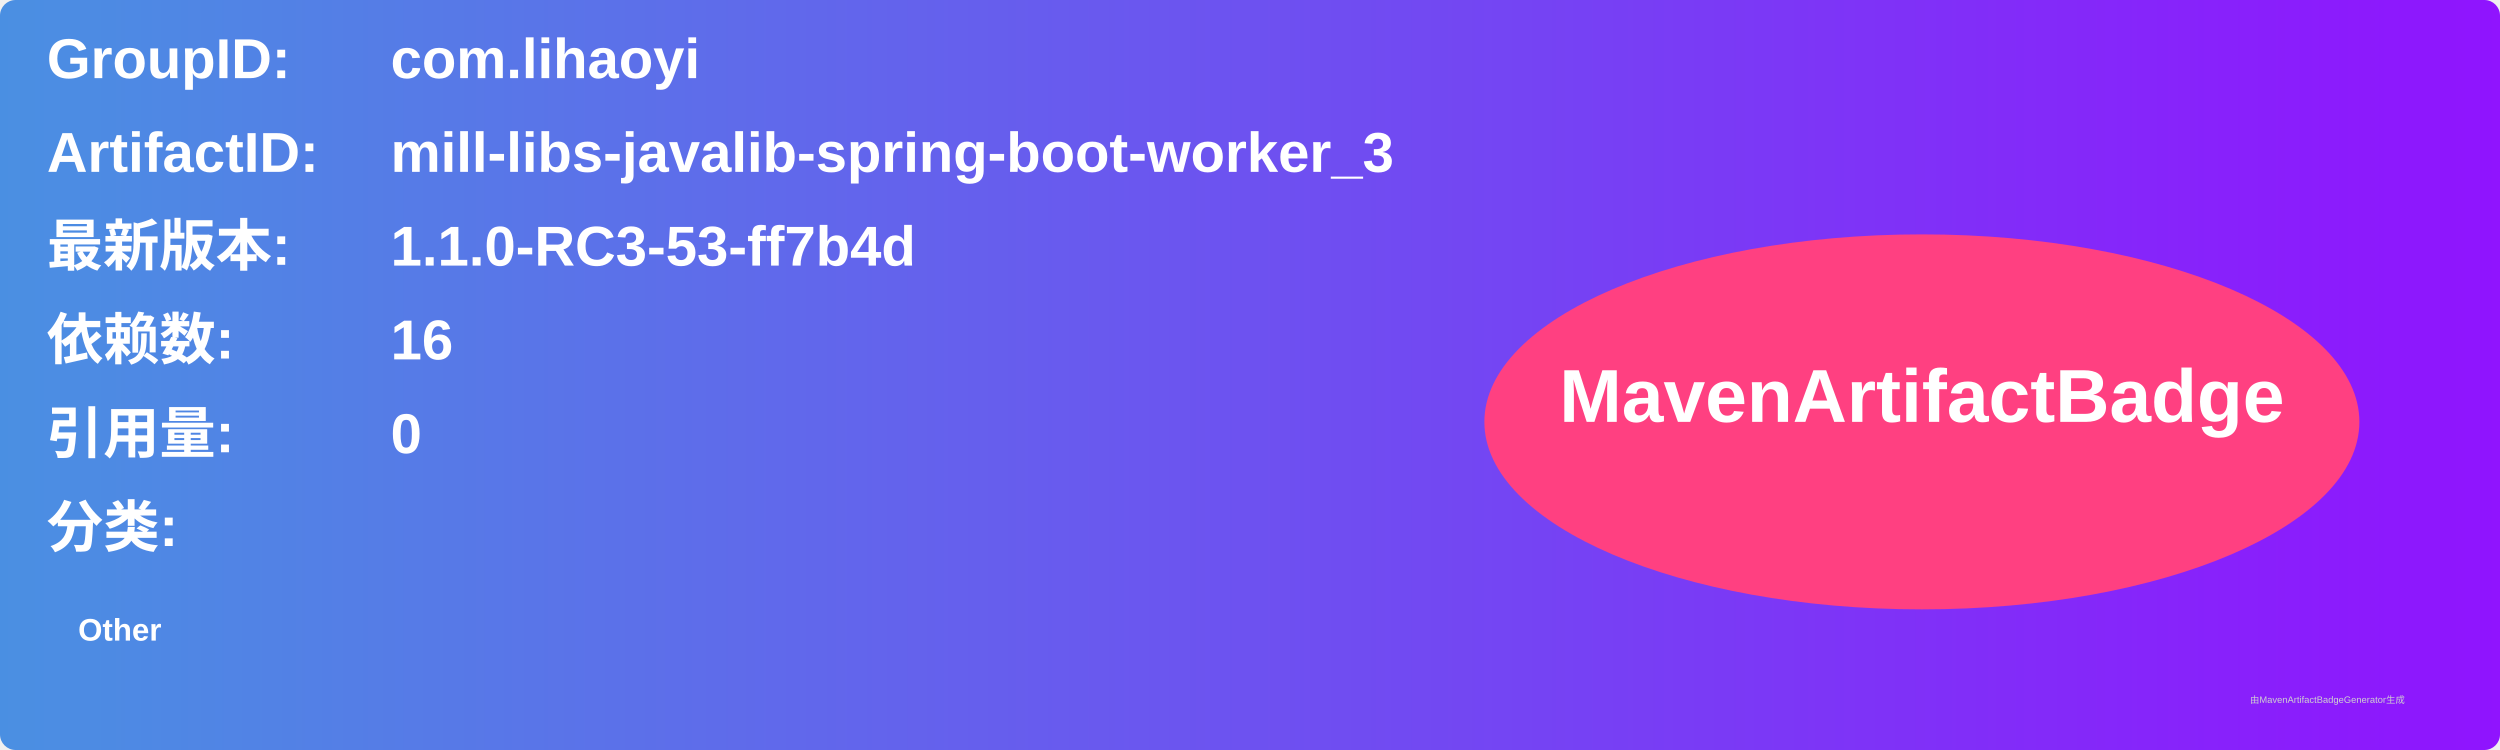
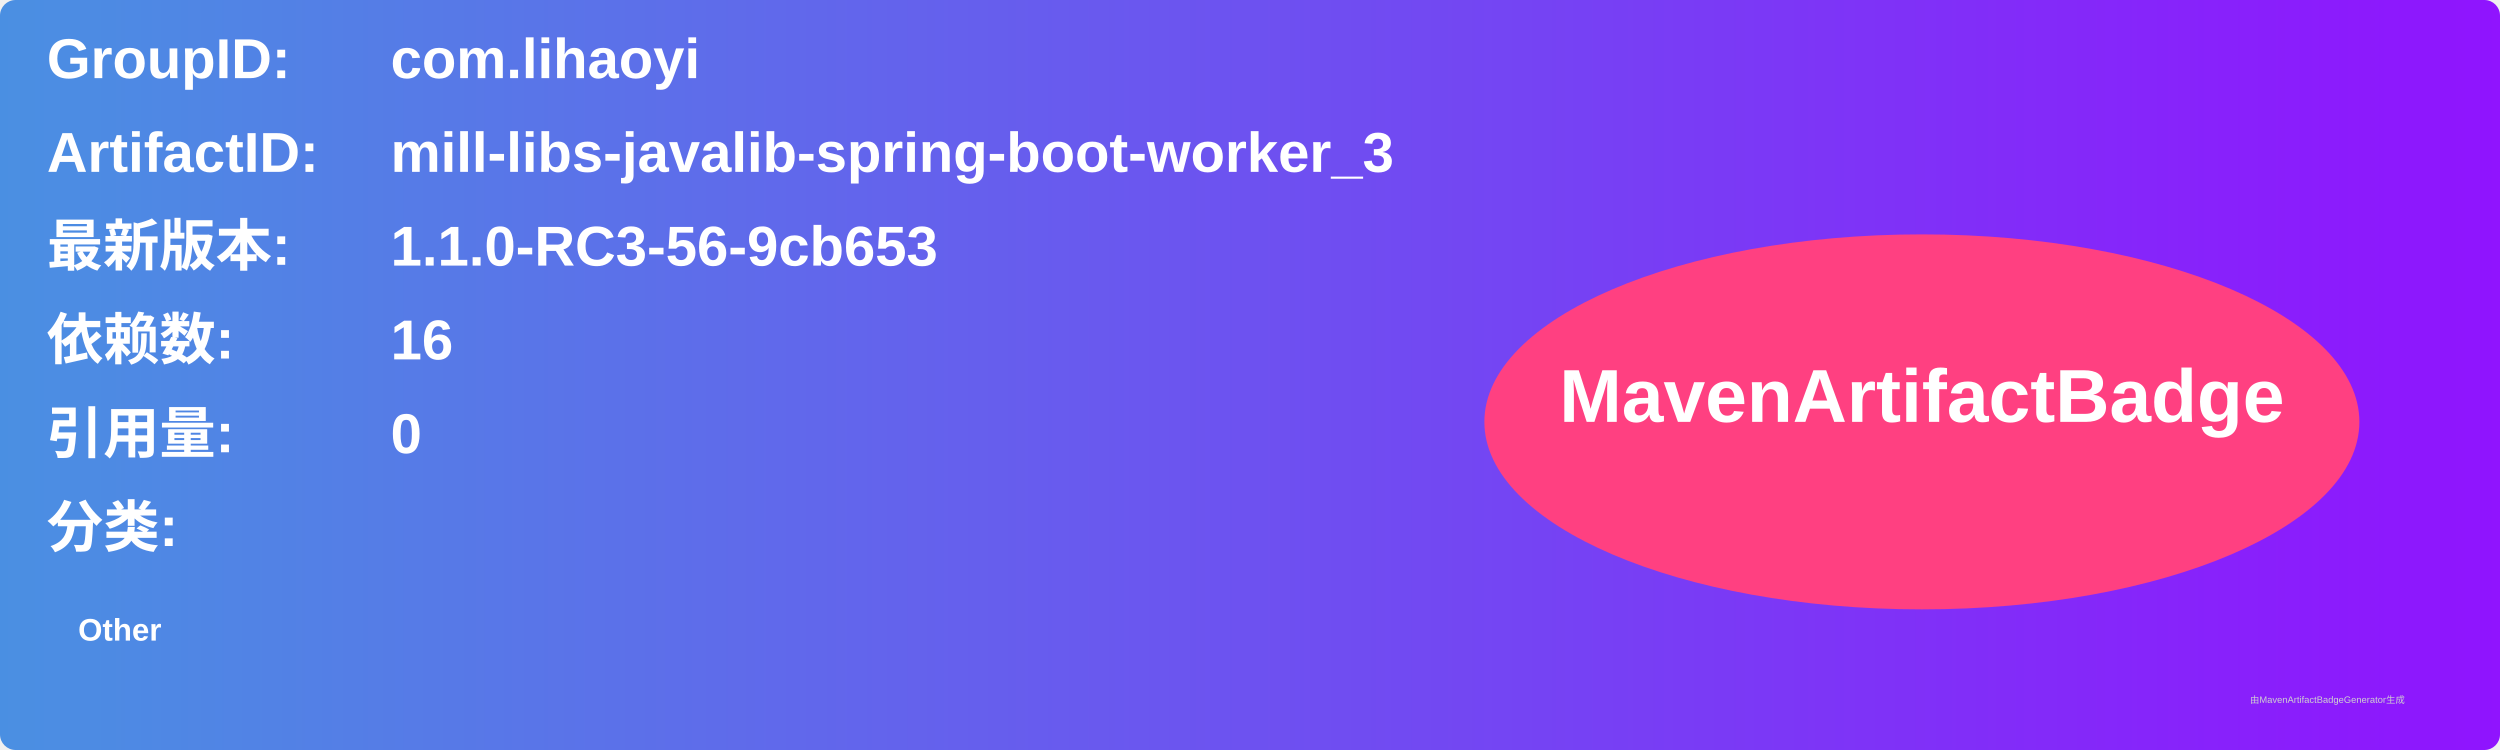
<svg xmlns="http://www.w3.org/2000/svg" width="800" height="240" viewBox="0 0 800 240">
  <linearGradient id="grad" x1="0%" y1="0%" x2="100%" y2="0%">
    <stop offset="0%" stop-color="#4a90e2" />
    <stop offset="100%" stop-color="#9013fe" />
  </linearGradient>
  <rect width="100%" height="100%" rx="5" ry="5" fill="url(#grad)" />
  <g transform="translate(15, 15)">
    <text x="0" y="10" font-family="Arial" font-size="18" fill="white" font-weight="bold" width="260">GroupID:</text>
    <text x="110" y="10" font-family="Arial" font-size="18" fill="white" font-weight="bold" width="460">com.lihaoyi</text>
    <text x="0" y="40" font-family="Arial" font-size="18" fill="white" font-weight="bold" width="260">ArtifactID:</text>
    <text x="110" y="40" font-family="Arial" font-size="18" fill="white" font-weight="bold" width="460">mill-libs-javalib-spring-boot-worker_3</text>
    <text x="0" y="70" font-family="Arial" font-size="18" fill="white" font-weight="bold">最新版本:</text>
    <text x="110" y="70" font-family="Arial" font-size="18" fill="white" font-weight="bold">
-       <tspan font-weight="bold">1.1.0-RC3-53-ff7b4d</tspan>
+       <tspan font-weight="bold">1.1.0-RC3-56-9cb653</tspan>
    </text>
    <text x="0" y="100" font-family="Arial" font-size="18" fill="white" font-weight="bold">依赖数: </text>
    <text x="110" y="100" font-family="Arial" font-size="18" fill="white">
      <tspan font-weight="bold">16</tspan>
    </text>
    <text x="0" y="130" font-family="Arial" font-size="18" fill="white" font-weight="bold">引用量: </text>
    <text x="110" y="130" font-family="Arial" font-size="18" fill="white">
      <tspan font-weight="bold">0</tspan>
    </text>
    <text x="0" y="160" font-family="Arial" font-size="18" fill="white" font-weight="bold">分类:</text>
    <text x="10" y="190" font-family="Arial" font-size="10" fill="white">
      <tspan font-weight="bold">Other</tspan>
    </text>
    <ellipse cx="600" cy="120" rx="140" ry="60" fill="#ff4081" />
    <text x="600" y="120" text-anchor="middle" font-family="Arial" font-size="24" fill="white" font-weight="bold">MavenArtifactBadge</text>
  </g>
  <text x="720" y="225" font-family="Arial" font-size="3" fill="#d0d0d0">由MavenArtifactBadgeGenerator生成</text>
</svg>
